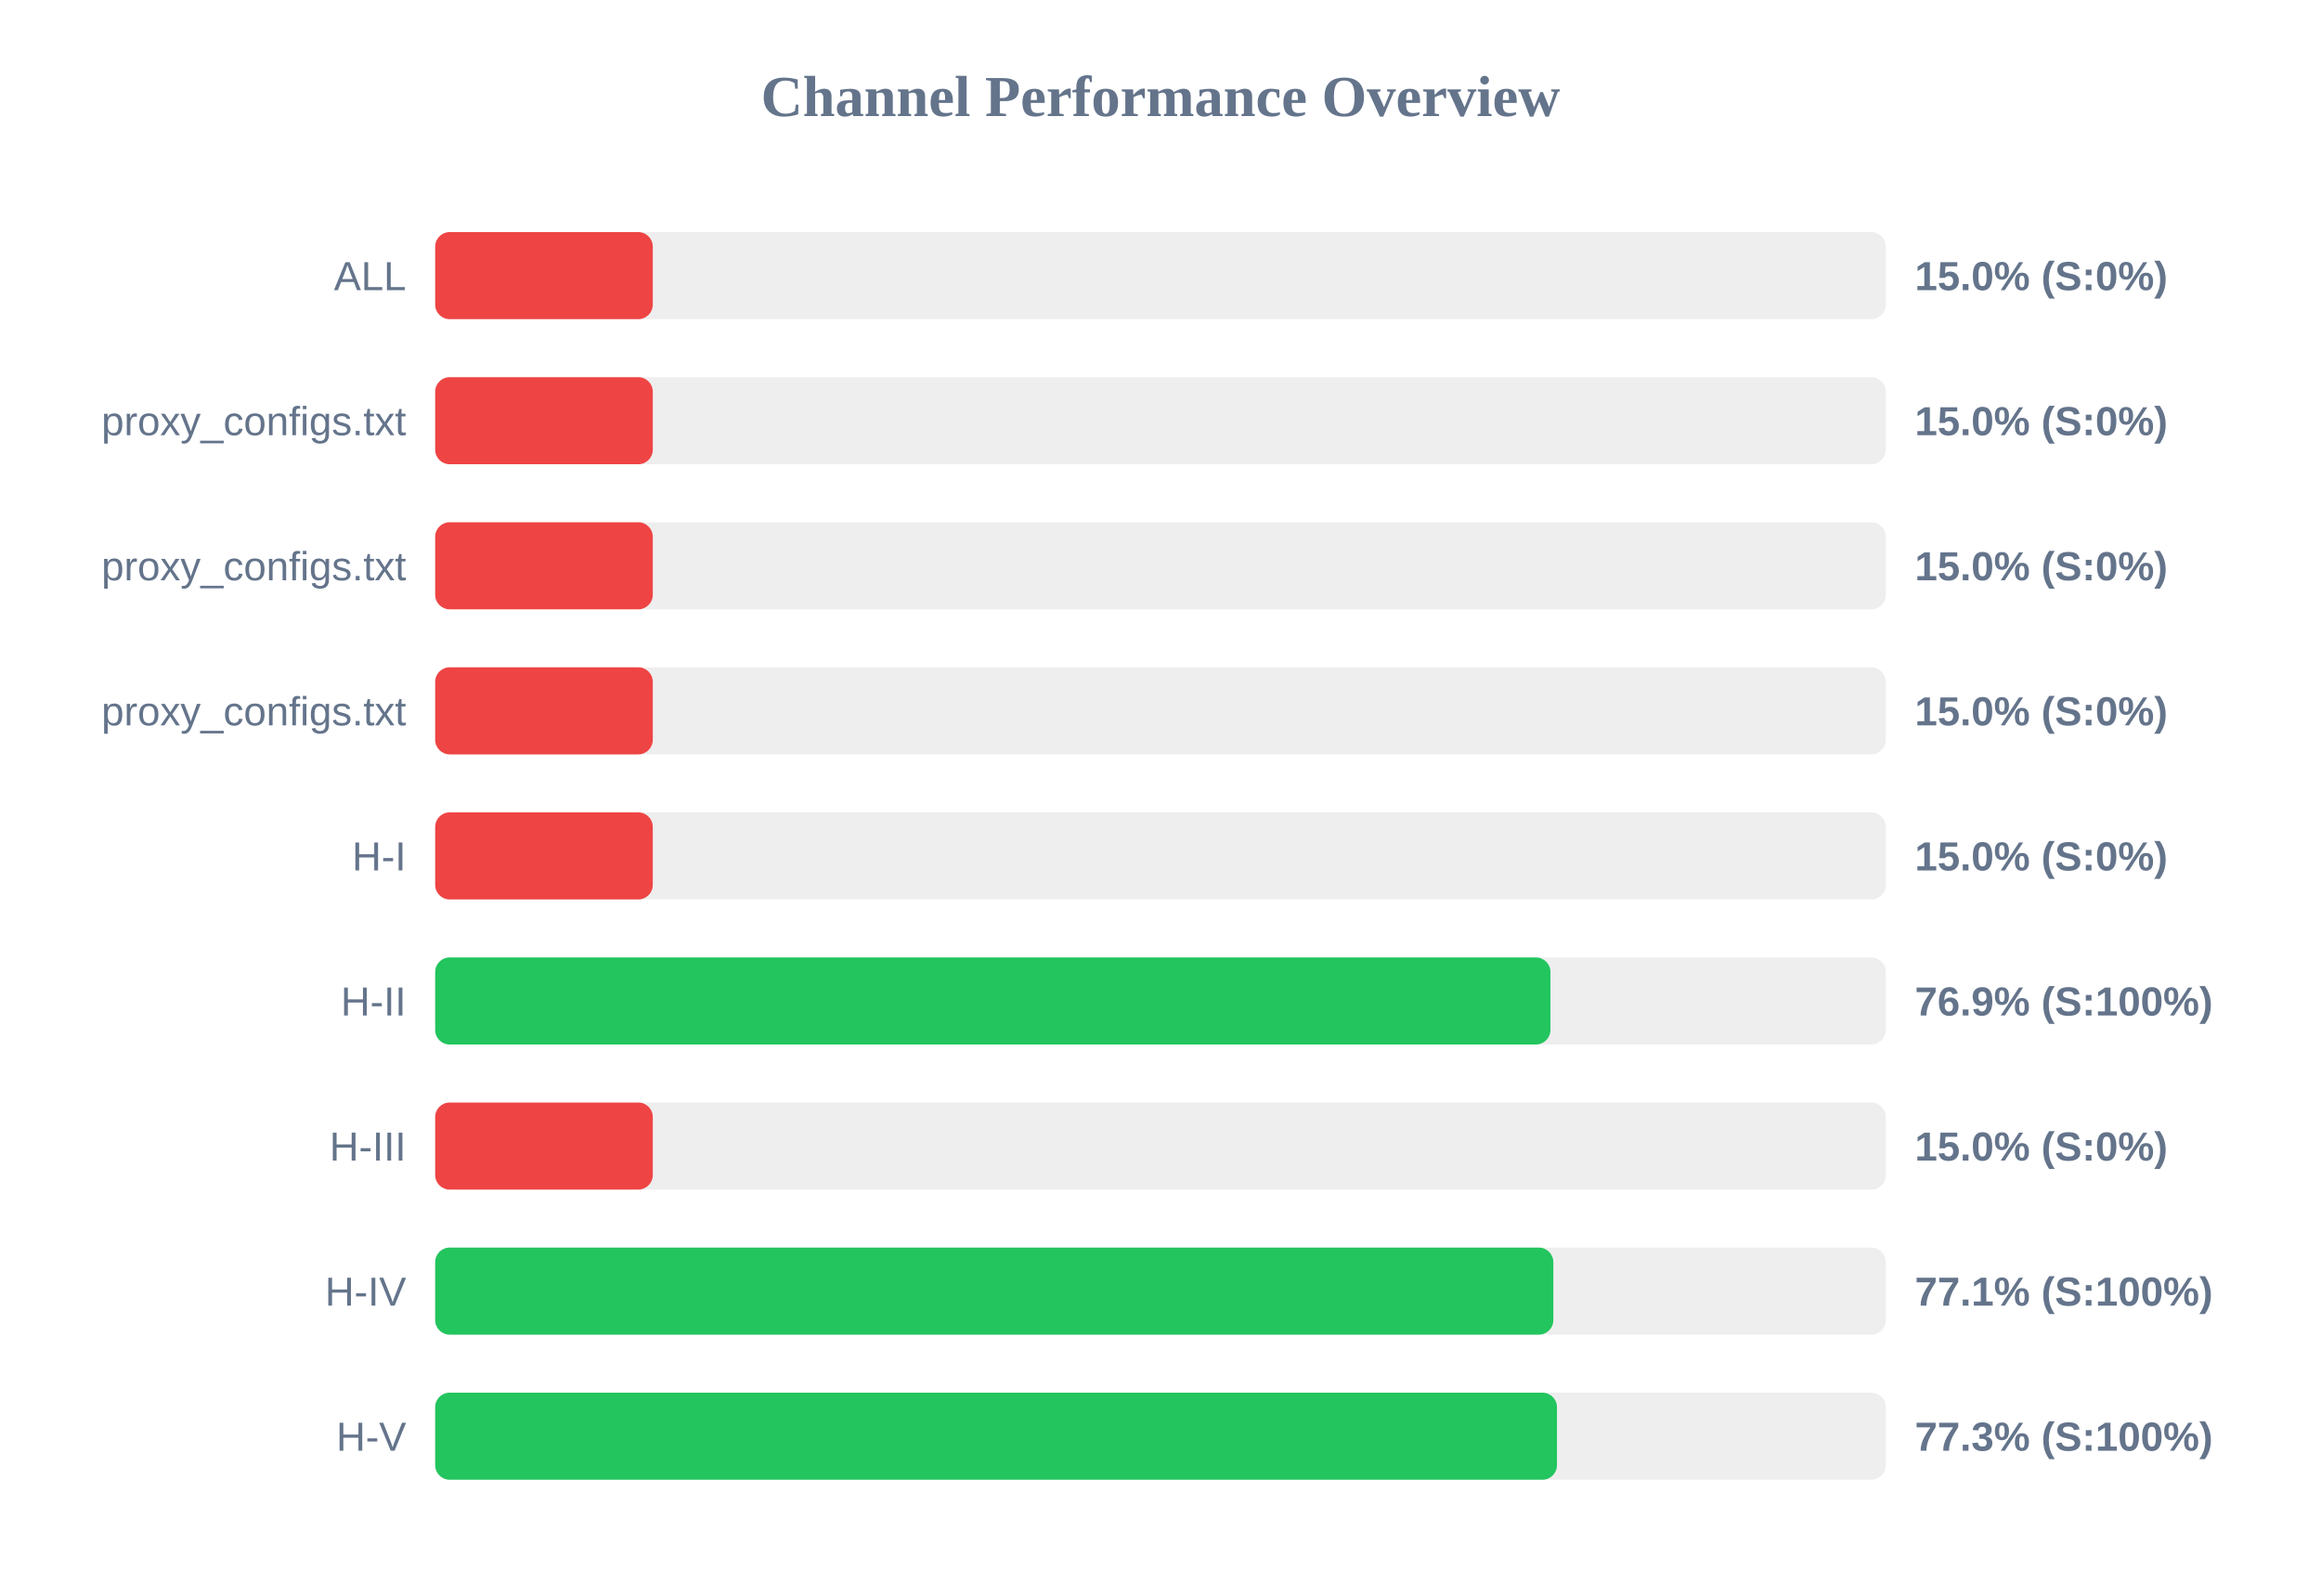
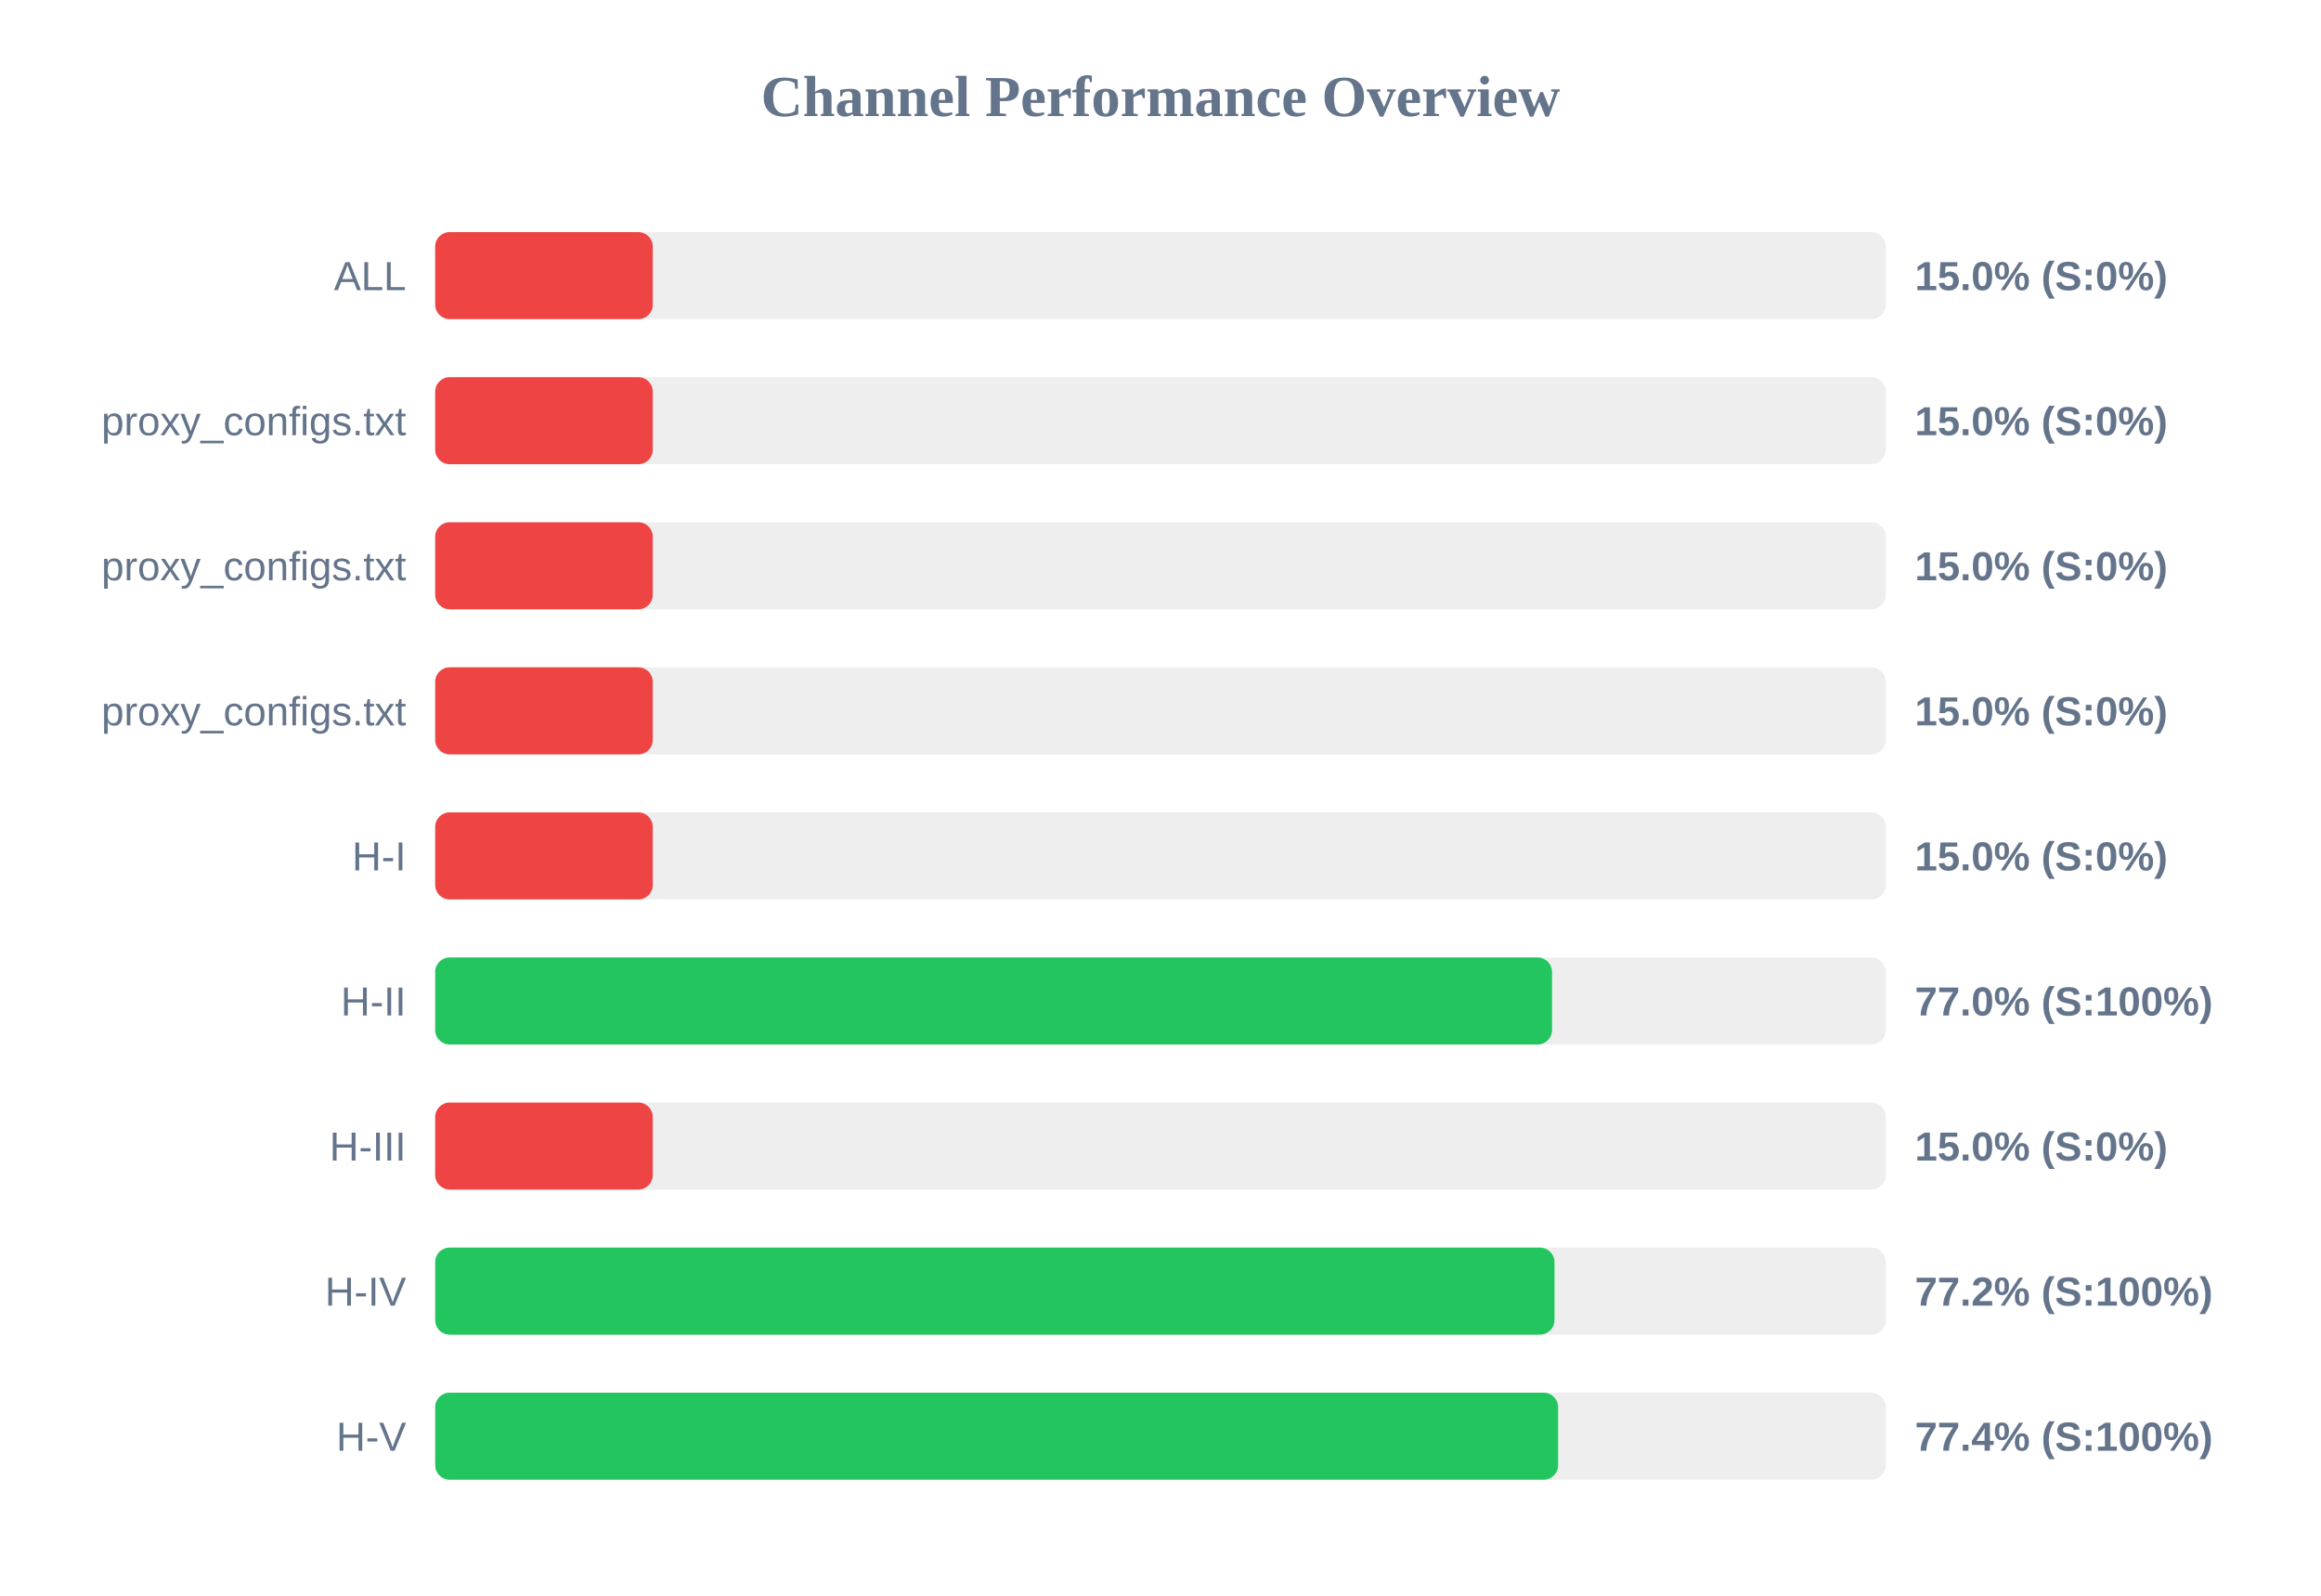
<svg xmlns="http://www.w3.org/2000/svg" width="800" height="550" version="1.1">
  <style>
        .row { font: 14px Arial; fill: #64748b; }
        .score { font: bold 14px Arial; fill: #64748b; }
    </style>
  <text x="400" y="40" text-anchor="middle" font-size="20px" font-weight="bold" fill="#64748b">Channel Performance Overview</text>
  <rect x="150" y="80" width="500" height="30" fill="#eee" rx="5" />
  <rect x="150" y="80" width="75.0" height="30" fill="#ef4444" rx="5" />
  <text x="140" y="100" text-anchor="end" class="row">ALL</text>
  <text x="660" y="100" text-anchor="start" class="score">15.0% (S:0%)</text>
  <rect x="150" y="130" width="500" height="30" fill="#eee" rx="5" />
  <rect x="150" y="130" width="75.0" height="30" fill="#ef4444" rx="5" />
  <text x="140" y="150" text-anchor="end" class="row">proxy_configs.txt</text>
  <text x="660" y="150" text-anchor="start" class="score">15.0% (S:0%)</text>
  <rect x="150" y="180" width="500" height="30" fill="#eee" rx="5" />
  <rect x="150" y="180" width="75.0" height="30" fill="#ef4444" rx="5" />
  <text x="140" y="200" text-anchor="end" class="row">proxy_configs.txt</text>
  <text x="660" y="200" text-anchor="start" class="score">15.0% (S:0%)</text>
  <rect x="150" y="230" width="500" height="30" fill="#eee" rx="5" />
  <rect x="150" y="230" width="75.0" height="30" fill="#ef4444" rx="5" />
  <text x="140" y="250" text-anchor="end" class="row">proxy_configs.txt</text>
  <text x="660" y="250" text-anchor="start" class="score">15.0% (S:0%)</text>
  <rect x="150" y="280" width="500" height="30" fill="#eee" rx="5" />
  <rect x="150" y="280" width="75.0" height="30" fill="#ef4444" rx="5" />
  <text x="140" y="300" text-anchor="end" class="row">H-I</text>
  <text x="660" y="300" text-anchor="start" class="score">15.0% (S:0%)</text>
  <rect x="150" y="330" width="500" height="30" fill="#eee" rx="5" />
-   <rect x="150" y="330" width="384.4" height="30" fill="#22c55e" rx="5" />
+   <rect x="150" y="330" width="384.95" height="30" fill="#22c55e" rx="5" />
  <text x="140" y="350" text-anchor="end" class="row">H-II</text>
-   <text x="660" y="350" text-anchor="start" class="score">76.9% (S:100%)</text>
+   <text x="660" y="350" text-anchor="start" class="score">77.0% (S:100%)</text>
  <rect x="150" y="380" width="500" height="30" fill="#eee" rx="5" />
  <rect x="150" y="380" width="75.0" height="30" fill="#ef4444" rx="5" />
  <text x="140" y="400" text-anchor="end" class="row">H-III</text>
  <text x="660" y="400" text-anchor="start" class="score">15.0% (S:0%)</text>
  <rect x="150" y="430" width="500" height="30" fill="#eee" rx="5" />
-   <rect x="150" y="430" width="385.4" height="30" fill="#22c55e" rx="5" />
+   <rect x="150" y="430" width="385.8" height="30" fill="#22c55e" rx="5" />
  <text x="140" y="450" text-anchor="end" class="row">H-IV</text>
-   <text x="660" y="450" text-anchor="start" class="score">77.1% (S:100%)</text>
+   <text x="660" y="450" text-anchor="start" class="score">77.2% (S:100%)</text>
  <rect x="150" y="480" width="500" height="30" fill="#eee" rx="5" />
-   <rect x="150" y="480" width="386.65" height="30" fill="#22c55e" rx="5" />
+   <rect x="150" y="480" width="387.05" height="30" fill="#22c55e" rx="5" />
  <text x="140" y="500" text-anchor="end" class="row">H-V</text>
-   <text x="660" y="500" text-anchor="start" class="score">77.3% (S:100%)</text>
+   <text x="660" y="500" text-anchor="start" class="score">77.4% (S:100%)</text>
</svg>
